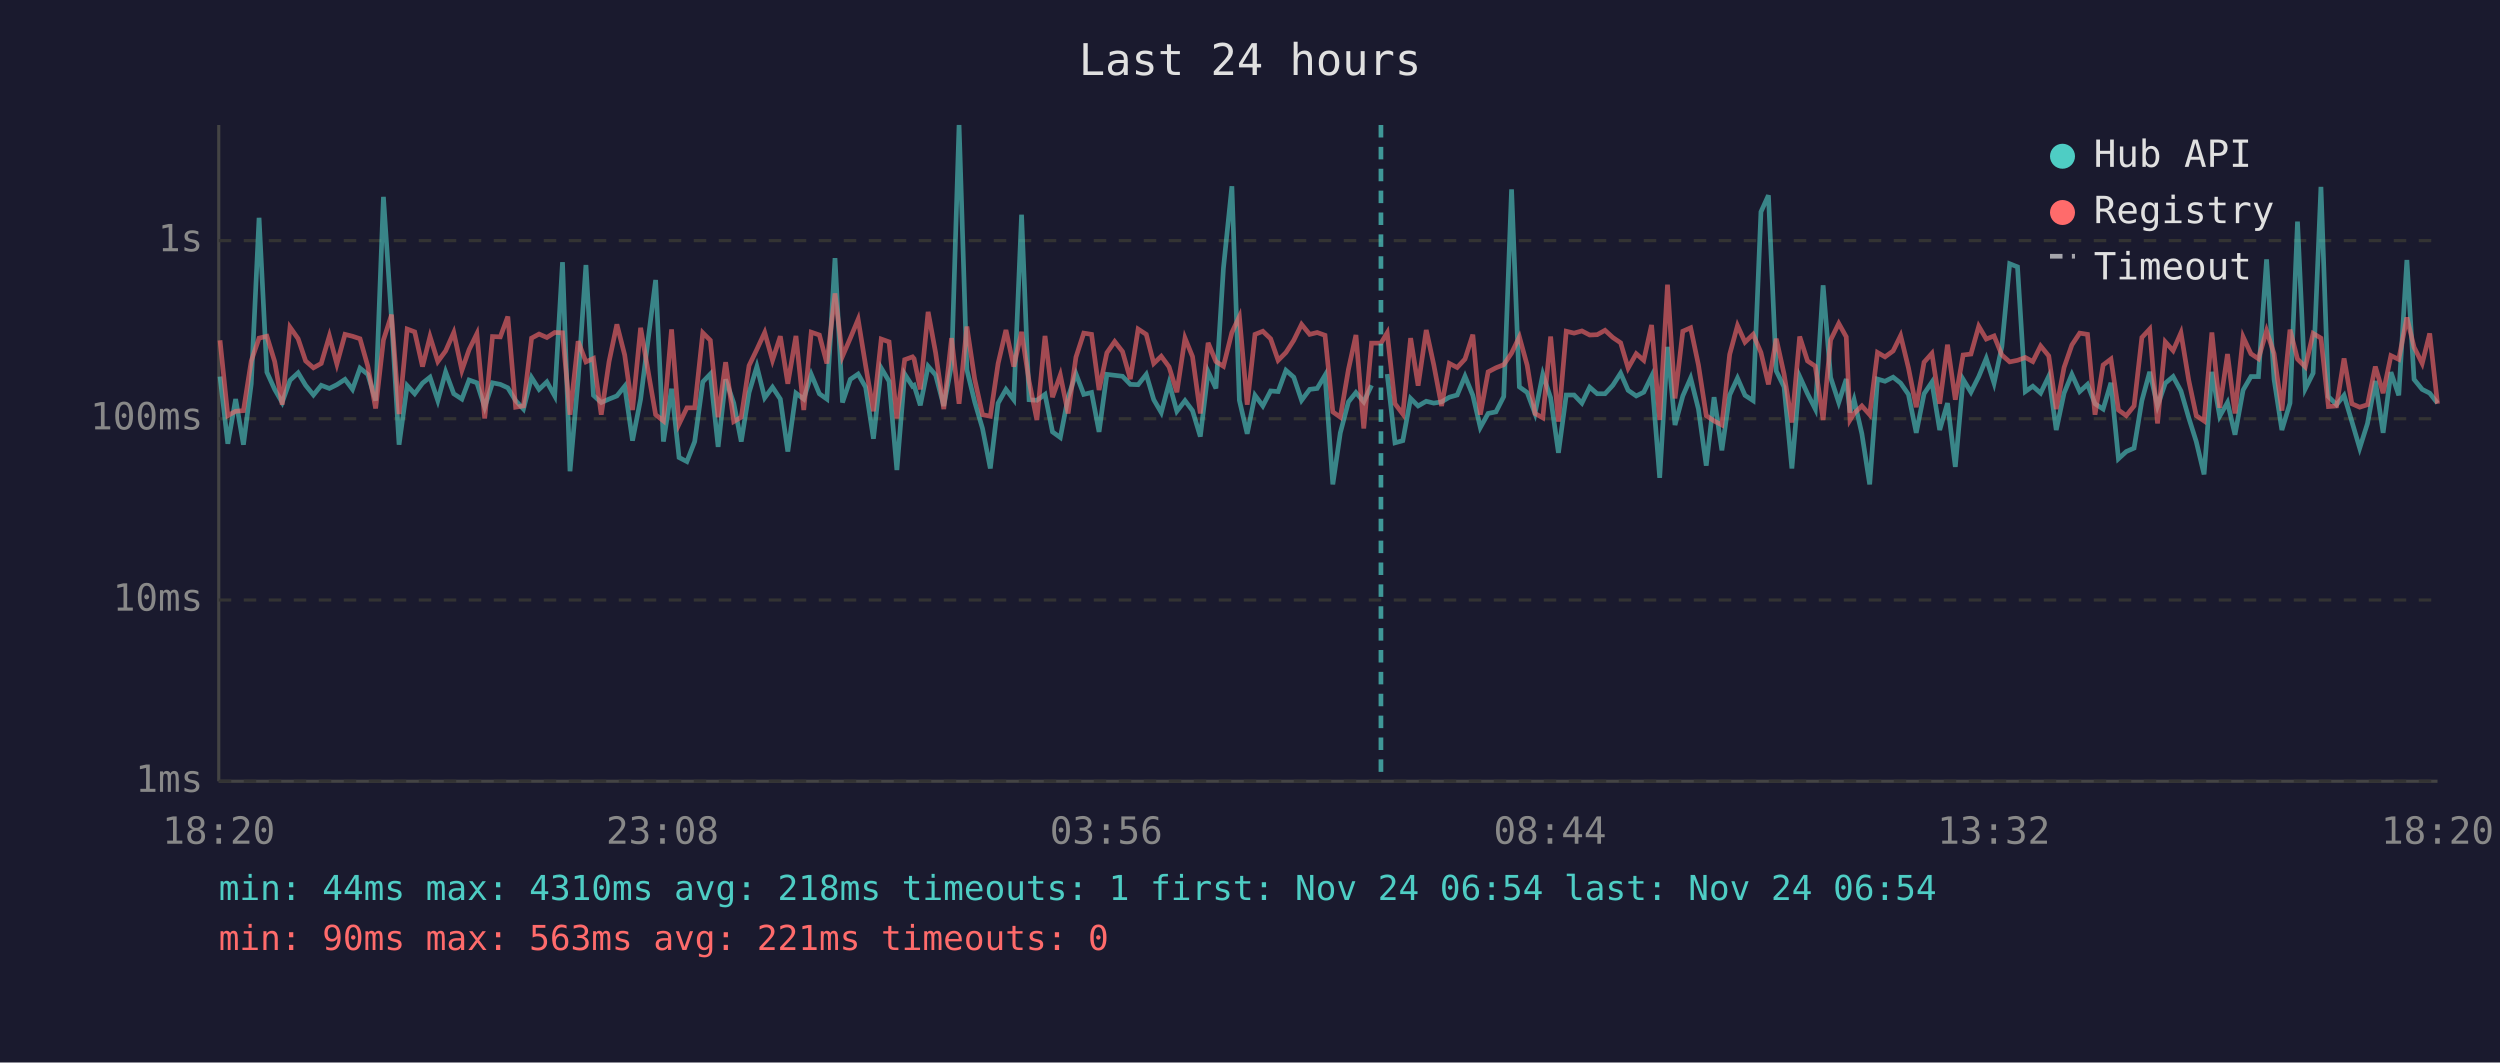
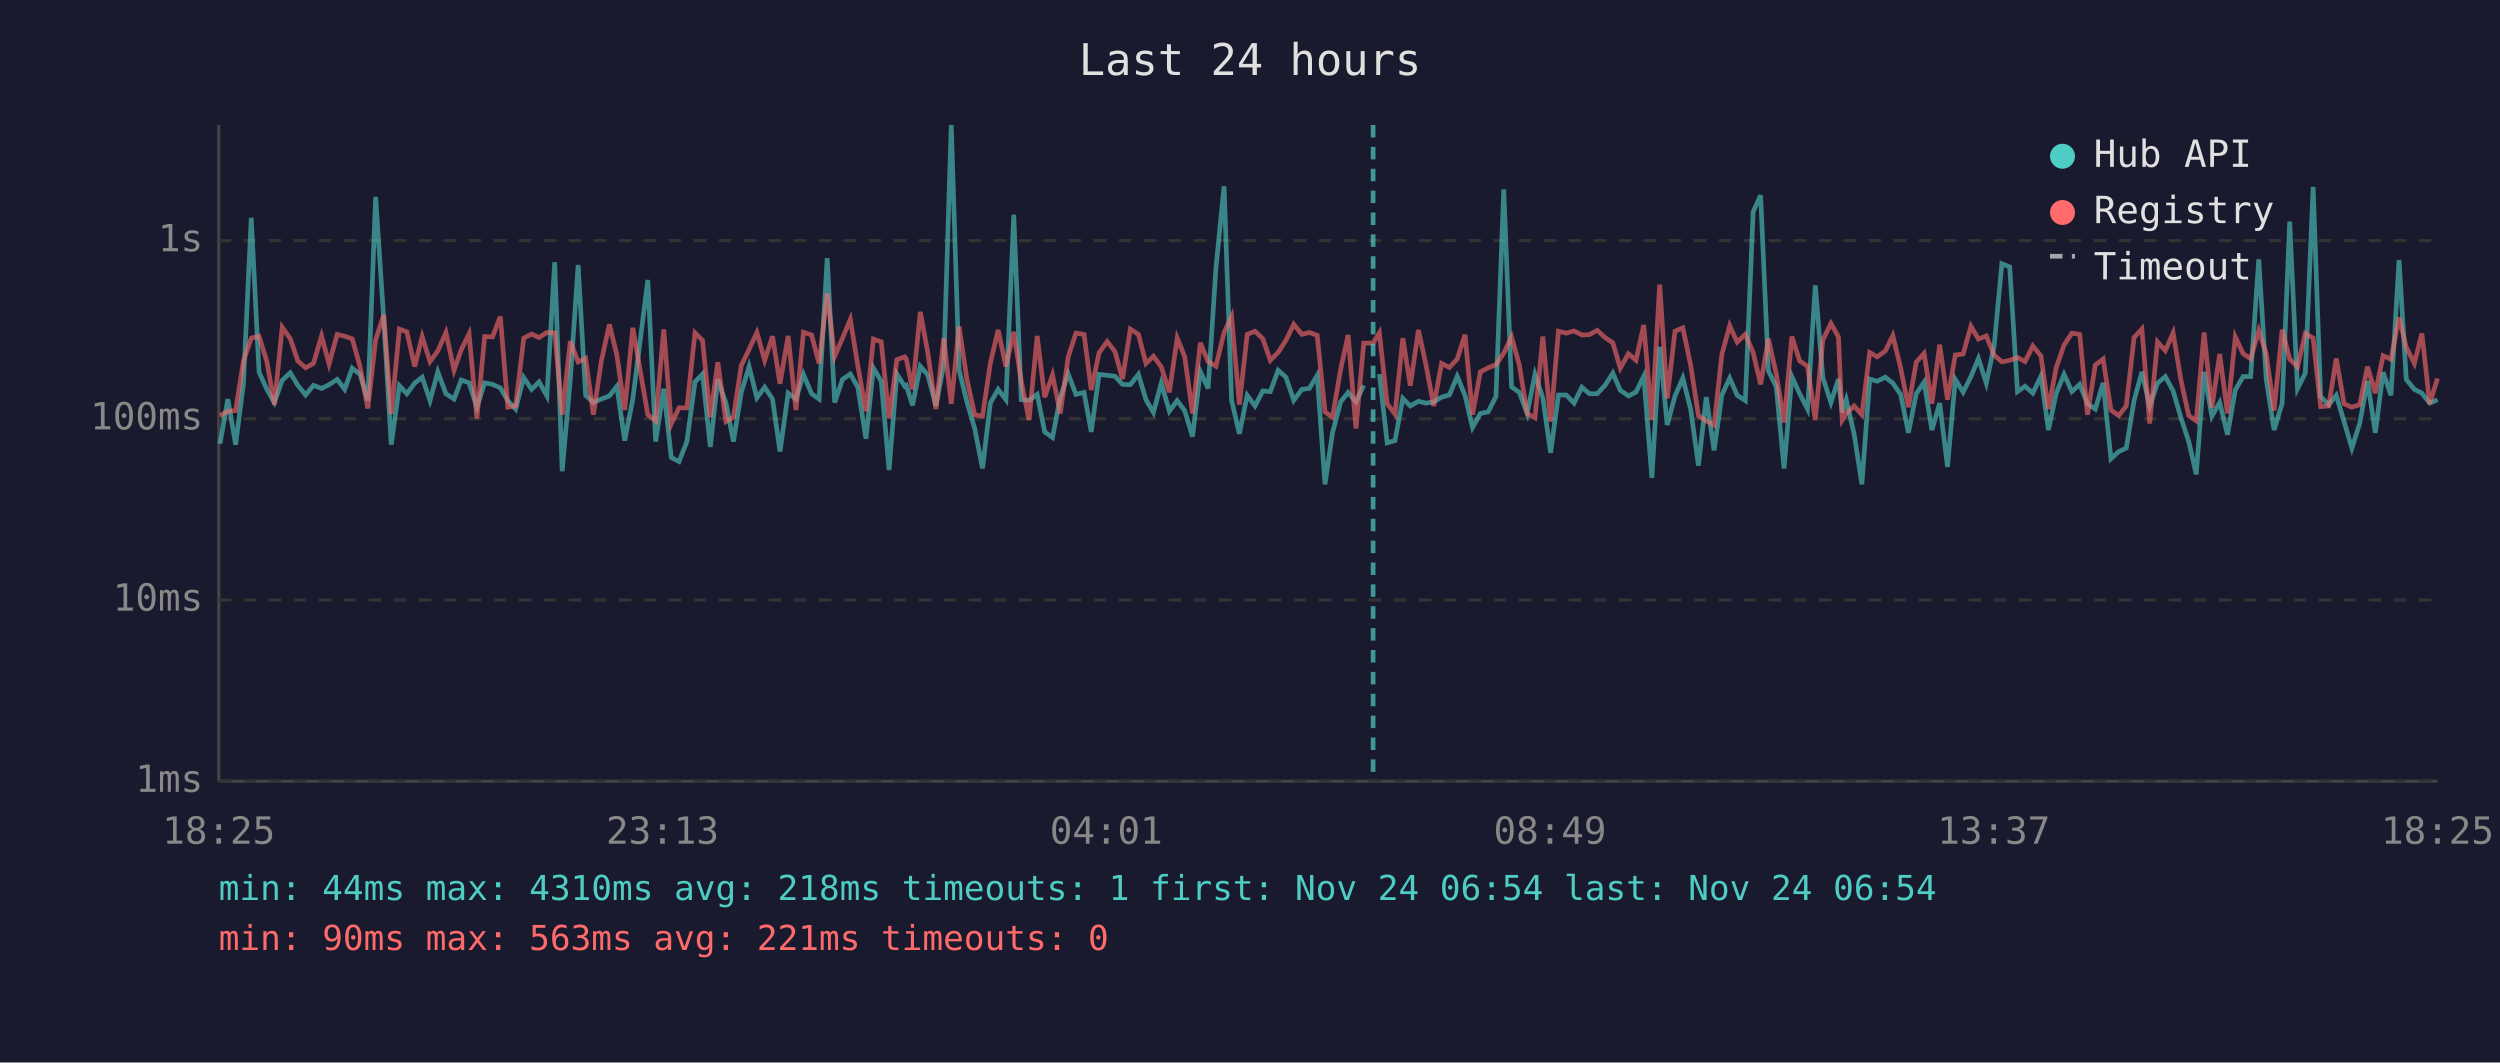
<svg xmlns="http://www.w3.org/2000/svg" viewBox="0 0 800 340" font-family="monospace" font-size="12">
  <rect width="800" height="340" fill="#1a1a2e" />
  <text x="400" y="24" fill="#e0e0e0" font-size="14" text-anchor="middle">Last 24 hours</text>
  <line x1="70" y1="40" x2="70" y2="250" stroke="#444" stroke-width="1" />
  <line x1="70" y1="250" x2="780" y2="250" stroke="#444" stroke-width="1" />
  <line x1="70" y1="250" x2="780" y2="250" stroke="#333" stroke-width="1" stroke-dasharray="4" />
  <text x="65" y="250" fill="#888" text-anchor="end" dominant-baseline="middle">1ms</text>
  <line x1="70" y1="192" x2="780" y2="192" stroke="#333" stroke-width="1" stroke-dasharray="4" />
  <text x="65" y="192" fill="#888" text-anchor="end" dominant-baseline="middle">10ms</text>
  <line x1="70" y1="134" x2="780" y2="134" stroke="#333" stroke-width="1" stroke-dasharray="4" />
  <text x="65" y="134" fill="#888" text-anchor="end" dominant-baseline="middle">100ms</text>
  <line x1="70" y1="77" x2="780" y2="77" stroke="#333" stroke-width="1" stroke-dasharray="4" />
  <text x="65" y="77" fill="#888" text-anchor="end" dominant-baseline="middle">1s</text>
-   <text x="70" y="270" fill="#888" text-anchor="middle">18:20</text>
-   <text x="212" y="270" fill="#888" text-anchor="middle">23:08</text>
-   <text x="354" y="270" fill="#888" text-anchor="middle">03:56</text>
-   <text x="496" y="270" fill="#888" text-anchor="middle">08:44</text>
-   <text x="638" y="270" fill="#888" text-anchor="middle">13:32</text>
-   <text x="780" y="270" fill="#888" text-anchor="middle">18:20</text>
-   <polyline points="70.4,120.5 72.9,142.0 75.4,127.7 77.9,142.3 80.4,122.8 82.9,69.7 85.4,119.1 87.9,124.6 90.3,128.8 92.8,121.7 95.4,119.3 97.8,123.3 100.3,126.4 102.8,123.3 105.4,124.3 107.8,123.1 110.4,121.4 112.8,124.6 115.2,117.8 117.7,119.8 120.2,128.2 122.7,63.0 125.3,102.2 127.7,142.3 130.3,123.4 132.7,126.0 135.2,122.6 137.6,120.7 140.1,128.2 142.6,119.0 145.2,126.0 147.8,127.7 150.1,121.6 152.6,122.5 155.1,130.3 157.6,122.5 160.1,123.0 162.5,124.1 165.0,128.2 167.5,130.9 170.1,120.8 172.5,124.6 175.0,122.2 177.5,126.7 180.0,83.9 182.4,150.8 185.0,121.4 187.5,84.8 189.9,126.5 192.4,128.8 194.9,127.7 197.4,126.7 199.9,123.6 202.4,141.0 205.0,127.7 209.8,89.6 212.3,141.3 214.9,124.4 217.3,146.4 219.8,147.7 222.3,141.3 224.9,122.2 227.3,119.7 229.8,143.0 232.2,121.4 234.8,129.0 237.2,141.3 239.7,125.6 242.2,117.3 244.7,127.3 247.2,123.9 249.7,127.7 252.1,144.5 254.7,125.8 257.2,127.7 259.6,119.8 262.2,126.0 264.6,127.7 267.2,82.6 269.6,128.8 272.1,121.4 274.6,119.7 277.0,123.9 279.5,140.4 282.0,117.8 284.5,122.0 287.0,150.4 289.5,119.7 292.0,123.6 292.5,123.3 294.5,129.7 297.0,117.2 299.4,120.0 302.0,129.9 304.5,116.7 306.9,40.0 309.4,118.3 311.9,128.6 314.4,137.1 316.9,149.9 319.4,129.0 321.9,124.6 324.4,127.9 326.9,68.7 329.3,127.9 331.8,128.1 334.4,126.2 336.8,138.2 339.3,140.0 341.8,127.1 344.3,119.6 346.8,126.2 349.3,125.6 351.7,138.2 354.2,119.8 356.7,120.1 359.2,120.4 361.7,123.0 364.2,123.1 366.8,119.8 369.2,127.9 371.6,132.0 374.1,122.6 376.6,131.6 379.2,128.2 381.6,131.4 384.1,139.7 386.6,118.9 389.1,124.3 391.5,85.8 394.2,59.6 396.6,128.1 399.1,138.8 401.6,126.5 404.1,129.9 406.6,125.1 409.0,125.3 411.5,118.5 414.0,120.7 416.5,128.1 419.1,124.6 421.5,124.3 424.0,120.1 426.5,155.0 428.9,138.5 431.5,128.6 433.9,125.6 436.4,128.6 438.9,123.3" fill="none" stroke="#4ecdc4" stroke-width="1.5" opacity="0.6" />
-   <polyline points="443.9,119.7 446.4,141.7 448.9,141.0 451.4,127.5 453.8,129.9 456.4,128.4 458.8,129.0 461.3,128.6 463.8,127.1 466.3,126.4 468.8,120.4 471.3,126.5 473.7,136.8 476.2,132.3 478.7,131.8 481.2,126.9 483.7,60.6 486.2,123.8 488.7,125.6 491.2,132.3 493.7,119.8 496.2,127.3 498.7,144.9 501.2,126.4 503.7,126.4 506.2,129.0 508.7,123.9 511.1,126.0 513.6,126.0 516.1,123.3 518.6,119.4 521.0,124.9 523.6,126.7 526.0,125.5 528.5,120.4 531.1,152.9 533.6,111.0 536.0,136.0 538.5,126.7 541.0,121.0 543.5,130.9 546.0,149.0 548.5,127.1 551.0,144.1 553.5,126.4 556.0,121.0 558.4,126.5 561.0,128.2 563.5,67.8 565.9,62.5 568.4,118.7 570.9,123.8 573.4,149.9 575.9,120.5 578.4,126.0 580.9,130.9 583.4,91.3 585.8,120.8 588.4,128.8 590.8,121.3 592.0,132.0 593.3,127.9 595.8,138.8 598.3,155.0 600.8,121.3 603.2,122.0 605.8,120.7 608.2,122.6 610.7,126.2 613.2,138.5 615.7,126.0 618.2,122.3 620.7,137.6 623.2,129.0 625.7,149.4 628.2,121.4 630.7,125.5 633.2,120.5 635.6,114.7 638.1,122.6 640.6,110.9 643.1,84.4 645.6,85.4 648.1,125.3 650.5,123.6 653.0,125.8 655.6,120.4 658.0,137.6 660.5,125.8 663.0,119.8 665.5,125.3 668.0,123.0 670.4,129.2 673.0,130.9 675.5,122.5 677.9,146.8 680.4,144.5 682.9,143.4 685.4,128.2 687.9,119.0 690.4,129.9 692.9,122.6 695.4,120.5 697.9,125.1 700.4,133.7 702.8,141.3 705.3,151.8 707.8,119.0 710.3,133.2 712.8,128.8 715.2,139.1 717.8,124.8 720.3,120.5 722.7,120.5 725.3,83.0 727.7,121.4 730.2,137.6 732.8,129.0 735.2,70.9 737.7,124.4 740.2,119.4 742.7,59.8 745.1,126.9 747.7,129.5 750.1,126.5 752.6,134.9 755.1,143.4 757.6,135.5 760.1,121.9 762.6,138.5 765.1,119.1 767.6,126.5 770.2,83.2 772.5,121.4 775.1,124.6 777.5,125.8 780.0,129.0" fill="none" stroke="#4ecdc4" stroke-width="1.5" opacity="0.6" />
-   <polyline points="70.4,108.9 72.9,133.0 75.4,131.6 77.9,131.4 80.4,115.5 82.9,108.2 85.4,107.6 87.9,115.7 90.3,129.5 92.8,104.7 95.4,108.4 97.8,115.5 100.3,117.7 102.8,116.3 105.4,107.5 107.8,116.5 110.4,107.0 112.8,107.6 115.2,108.4 117.7,117.2 120.2,130.7 122.7,108.8 125.3,100.7 127.7,132.5 130.3,105.3 132.7,106.2 135.2,117.3 137.6,107.7 140.1,115.7 142.6,112.3 145.2,106.4 147.8,118.5 150.1,111.9 152.6,106.8 155.1,133.9 157.6,107.7 160.1,107.8 162.5,101.3 165.0,130.3 167.5,129.9 170.1,108.2 172.5,106.9 175.0,108.0 177.5,106.4 180.0,106.5 182.4,132.7 185.0,109.2 187.5,115.8 189.9,114.7 192.4,132.7 194.9,115.7 197.4,103.8 199.9,113.6 202.4,131.2 205.0,104.9 209.8,132.7 212.3,134.7 214.9,105.4 217.3,135.7 219.8,130.5 222.3,130.5 224.9,106.5 227.3,108.9 229.8,133.5 232.2,115.9 234.8,134.9 237.2,133.5 239.7,117.0 242.2,111.8 244.7,106.4 247.2,115.3 249.7,107.6 252.1,122.8 254.7,107.5 257.2,131.2 259.6,106.3 262.2,107.2 264.6,116.3 267.2,93.9 269.6,114.0 272.1,108.2 274.6,102.2 277.0,117.0 279.5,131.6 282.0,108.5 284.5,109.4 287.0,133.9 289.5,115.1 292.0,114.2 292.5,114.8 294.5,124.6 297.0,99.8 299.4,112.9 302.0,130.9 304.5,108.2 306.9,129.2 309.4,104.5 311.9,121.3 314.4,132.7 316.9,133.2 319.4,116.3 321.9,105.6 324.4,117.3 326.9,106.2 329.3,122.0 331.8,134.4 334.4,107.5 336.8,127.1 339.3,120.0 341.8,132.3 344.3,114.3 346.8,106.6 349.3,107.0 351.7,124.8 354.2,112.9 356.7,109.3 359.2,112.5 361.7,121.3 364.2,105.3 366.8,107.0 369.2,116.3 371.6,114.0 374.1,117.4 376.6,125.5 379.2,108.2 381.6,114.1 384.1,132.3 386.6,109.7 389.1,115.7 391.5,117.2 394.2,106.4 396.6,101.3 399.1,129.5 401.6,107.0 404.1,106.0 406.6,108.4 409.0,115.3 411.5,112.8 414.0,108.9 416.5,103.8 419.1,107.0 421.5,106.4 424.0,107.3 426.5,131.8 428.9,133.5 431.5,118.2 433.9,107.2 436.4,137.1 438.9,109.8 441.9,109.8 443.9,106.5 446.4,129.2 448.9,132.5 451.4,108.2 453.8,123.4 456.4,105.6 458.8,116.7 461.3,129.9 463.8,116.3 466.3,117.6 468.8,114.9 471.3,107.1 473.7,132.7 476.2,119.0 478.7,117.7 481.2,116.7 483.7,113.0 486.2,107.8 488.7,116.9 491.2,132.3 493.7,133.7 496.2,107.7 498.7,134.9 501.2,106.0 503.7,106.6 506.2,105.9 508.7,107.2 511.1,107.1 513.6,105.7 516.1,108.0 518.6,109.7 521.0,117.8 523.6,113.2 526.0,115.3 528.5,104.0 531.1,134.4 533.6,91.1 536.0,127.5 538.5,106.0 541.0,104.9 543.5,116.8 546.0,133.0 548.5,134.7 551.0,136.0 553.5,113.4 556.0,104.2 558.4,109.5 561.0,107.0 563.5,112.8 565.9,123.0 568.4,108.4 570.9,119.7 573.4,135.2 575.9,107.7 578.4,115.5 580.9,117.2 583.4,134.4 585.8,108.8 588.4,103.5 590.8,107.8 592.0,134.4 593.3,132.3 595.8,129.9 598.3,132.7 600.8,112.8 603.2,114.2 605.8,112.3 608.2,107.4 610.7,117.7 613.2,130.3 615.7,115.9 618.2,113.1 620.7,129.2 623.2,110.3 625.7,127.9 628.2,113.6 630.7,113.3 633.2,104.4 635.6,108.5 638.1,107.5 640.6,113.6 643.1,115.8 645.6,115.3 648.1,114.4 650.5,115.7 653.0,110.7 655.6,113.9 658.0,130.9 660.5,117.6 663.0,110.4 665.5,106.6 668.0,107.0 670.4,132.7 673.0,116.8 675.5,114.9 677.9,131.2 680.4,133.0 682.9,129.9 685.4,108.0 687.9,105.3 690.4,135.5 692.9,109.4 695.4,112.2 697.9,106.5 700.4,121.7 702.8,133.0 705.3,134.7 707.8,106.4 710.3,130.5 712.8,113.3 715.2,132.3 717.8,107.8 720.3,113.2 722.7,114.8 725.3,105.8 727.7,113.2 730.2,131.4 732.8,105.5 735.2,114.9 737.7,117.4 740.2,106.7 742.7,108.2 745.1,130.1 747.7,129.9 750.1,114.7 752.6,129.2 755.1,130.3 757.6,129.5 760.1,117.3 762.6,125.8 765.1,113.8 767.6,115.0 770.2,101.6 772.5,111.1 775.1,116.3 777.5,106.7 780.0,129.2" fill="none" stroke="#ff6b6b" stroke-width="1.5" opacity="0.6" />
-   <line x1="441.9" y1="40" x2="441.9" y2="250" stroke="#4ecdc4" stroke-width="1.5" stroke-dasharray="4,3" opacity="0.7" />
+   <text x="70" y="270" fill="#888" text-anchor="middle">18:25</text>
+   <text x="212" y="270" fill="#888" text-anchor="middle">23:13</text>
+   <text x="354" y="270" fill="#888" text-anchor="middle">04:01</text>
+   <text x="496" y="270" fill="#888" text-anchor="middle">08:49</text>
+   <text x="638" y="270" fill="#888" text-anchor="middle">13:37</text>
+   <text x="780" y="270" fill="#888" text-anchor="middle">18:25</text>
+   <polyline points="70.4,142.0 72.9,127.7 75.4,142.3 77.9,122.8 80.4,69.7 82.9,119.1 85.4,124.6 87.8,128.8 90.3,121.7 92.9,119.3 95.3,123.3 97.8,126.4 100.3,123.3 102.9,124.3 105.3,123.1 107.9,121.4 110.3,124.6 112.7,117.8 115.2,119.8 117.7,128.2 120.2,63.0 122.8,102.2 125.2,142.3 127.8,123.4 130.2,126.0 132.7,122.6 135.1,120.7 137.6,128.2 140.1,119.0 142.7,126.0 145.3,127.7 147.6,121.6 150.1,122.5 152.6,130.3 155.1,122.5 157.6,123.0 160.1,124.1 162.5,128.2 165.0,130.9 167.6,120.8 170.1,124.6 172.5,122.2 175.0,126.7 177.5,83.9 179.9,150.8 182.5,121.4 185.0,84.8 187.4,126.5 189.9,128.8 192.4,127.7 195.0,126.7 197.4,123.6 199.9,141.0 202.5,127.7 207.3,89.6 209.8,141.3 212.4,124.4 214.8,146.4 217.3,147.7 219.8,141.3 222.4,122.2 224.8,119.7 227.3,143.0 229.7,121.4 232.3,129.0 234.7,141.3 237.2,125.6 239.7,117.3 242.2,127.3 244.7,123.9 247.2,127.7 249.6,144.5 252.2,125.8 254.7,127.7 257.1,119.8 259.7,126.0 262.1,127.7 264.7,82.6 267.1,128.8 269.6,121.4 272.1,119.7 274.5,123.9 277.1,140.4 279.5,117.8 282.0,122.0 284.5,150.4 287.0,119.7 289.5,123.6 290.0,123.3 292.0,129.7 294.5,117.2 296.9,120.0 299.5,129.9 302.0,116.7 304.4,40.0 306.9,118.3 309.4,128.6 311.9,137.1 314.4,149.9 316.9,129.0 319.4,124.6 321.9,127.9 324.4,68.7 326.8,127.9 329.3,128.1 331.9,126.2 334.3,138.2 336.8,140.0 339.3,127.1 341.8,119.6 344.3,126.2 346.9,125.6 349.2,138.2 351.7,119.8 354.3,120.1 356.8,120.4 359.2,123.0 361.7,123.1 364.3,119.8 366.7,127.9 369.1,132.0 371.6,122.6 374.2,131.6 376.7,128.2 379.1,131.4 381.6,139.7 384.1,118.9 386.6,124.3 389.1,85.8 391.7,59.6 394.1,128.1 396.6,138.8 399.1,126.5 401.6,129.9 404.1,125.1 406.5,125.3 409.0,118.5 411.5,120.7 414.0,128.1 416.6,124.6 419.0,124.3 421.5,120.1 424.0,155.0 426.4,138.5 429.0,128.6 431.4,125.6 433.9,128.6 436.4,123.3" fill="none" stroke="#4ecdc4" stroke-width="1.5" opacity="0.6" />
+   <polyline points="441.4,119.7 443.9,141.7 446.4,141.0 448.9,127.5 451.3,129.9 453.9,128.4 456.3,129.0 458.8,128.6 461.3,127.1 463.8,126.4 466.3,120.4 468.8,126.5 471.2,136.8 473.7,132.3 476.2,131.8 478.7,126.9 481.2,60.6 483.7,123.8 486.2,125.6 488.7,132.3 491.2,119.8 493.7,127.3 496.2,144.9 498.7,126.4 501.2,126.4 503.7,129.0 506.2,123.9 508.6,126.0 511.1,126.0 513.6,123.3 516.1,119.4 518.5,124.9 521.1,126.7 523.5,125.5 526.0,120.4 528.6,152.9 531.1,111.0 533.5,136.0 536.0,126.7 538.5,121.0 541.0,130.9 543.5,149.0 546.0,127.1 548.5,144.1 551.0,126.4 553.5,121.0 555.9,126.5 558.5,128.2 561.0,67.8 563.4,62.5 565.9,118.7 568.4,123.8 570.9,149.9 573.4,120.5 575.9,126.0 578.4,130.9 580.9,91.3 583.3,120.8 585.9,128.8 588.3,121.3 589.5,132.0 590.8,127.9 593.3,138.8 595.8,155.0 598.3,121.3 600.7,122.0 603.3,120.7 605.7,122.6 608.2,126.2 610.7,138.5 613.2,126.0 615.7,122.3 618.2,137.6 620.7,129.0 623.2,149.4 625.7,121.4 628.2,125.5 630.7,120.5 633.1,114.7 635.6,122.6 638.1,110.9 640.6,84.4 643.1,85.4 645.6,125.3 648.0,123.6 650.5,125.8 653.1,120.4 655.5,137.6 658.0,125.8 660.5,119.8 663.0,125.3 665.5,123.0 668.0,129.2 670.5,130.9 673.0,122.5 675.5,146.8 678.0,144.5 680.4,143.4 682.9,128.2 685.4,119.0 687.9,129.9 690.4,122.6 692.9,120.5 695.4,125.1 697.9,133.7 700.4,141.3 702.8,151.8 705.3,119.0 707.8,133.2 710.3,128.8 712.8,139.1 715.3,124.8 717.8,120.5 720.2,120.5 722.8,83.0 725.2,121.4 727.7,137.6 730.3,129.0 732.7,70.9 735.2,124.4 737.7,119.4 740.2,59.8 742.6,126.9 745.2,129.5 747.6,126.5 750.1,134.9 752.6,143.4 755.1,135.5 757.6,121.9 760.1,138.5 762.6,119.1 765.1,126.5 767.7,83.2 770.0,121.4 772.6,124.6 775.0,125.8 777.5,129.0 780.0,127.9" fill="none" stroke="#4ecdc4" stroke-width="1.5" opacity="0.6" />
+   <polyline points="70.4,133.0 72.9,131.6 75.4,131.4 77.9,115.5 80.4,108.2 82.9,107.6 85.4,115.7 87.8,129.5 90.3,104.7 92.9,108.4 95.3,115.5 97.8,117.7 100.3,116.3 102.9,107.5 105.3,116.5 107.9,107.0 110.3,107.6 112.7,108.4 115.2,117.2 117.7,130.7 120.2,108.8 122.8,100.7 125.2,132.5 127.8,105.3 130.2,106.2 132.7,117.3 135.1,107.7 137.6,115.7 140.1,112.3 142.7,106.4 145.3,118.5 147.6,111.9 150.1,106.8 152.6,133.9 155.1,107.7 157.6,107.8 160.1,101.3 162.5,130.3 165.0,129.9 167.6,108.2 170.1,106.9 172.5,108.0 175.0,106.4 177.5,106.5 179.9,132.7 182.5,109.2 185.0,115.8 187.4,114.7 189.9,132.7 192.4,115.7 195.0,103.8 197.4,113.6 199.9,131.2 202.5,104.9 207.3,132.7 209.8,134.7 212.4,105.4 214.8,135.7 217.3,130.5 219.8,130.5 222.4,106.5 224.8,108.9 227.3,133.5 229.7,115.9 232.3,134.9 234.7,133.5 237.2,117.0 239.7,111.8 242.2,106.4 244.7,115.3 247.2,107.6 249.6,122.8 252.2,107.5 254.7,131.2 257.1,106.3 259.7,107.2 262.1,116.3 264.7,93.9 267.1,114.0 269.6,108.2 272.1,102.2 274.5,117.0 277.1,131.6 279.5,108.5 282.0,109.4 284.5,133.9 287.0,115.1 289.5,114.2 290.0,114.8 292.0,124.6 294.5,99.8 296.9,112.9 299.5,130.9 302.0,108.2 304.4,129.2 306.9,104.5 309.4,121.3 311.9,132.7 314.4,133.2 316.9,116.3 319.4,105.6 321.9,117.3 324.4,106.2 326.8,122.0 329.3,134.4 331.9,107.5 334.3,127.1 336.8,120.0 339.3,132.3 341.8,114.3 344.3,106.6 346.9,107.0 349.2,124.8 351.7,112.9 354.3,109.3 356.8,112.5 359.2,121.3 361.7,105.3 364.3,107.0 366.7,116.3 369.1,114.0 371.6,117.4 374.2,125.5 376.7,108.2 379.1,114.1 381.6,132.3 384.1,109.7 386.6,115.7 389.1,117.2 391.7,106.4 394.1,101.3 396.6,129.5 399.1,107.0 401.6,106.0 404.1,108.4 406.5,115.3 409.0,112.8 411.5,108.9 414.0,103.8 416.6,107.0 419.0,106.4 421.5,107.3 424.0,131.8 426.4,133.5 429.0,118.2 431.4,107.2 433.9,137.1 436.4,109.8 439.4,109.8 441.4,106.5 443.9,129.2 446.4,132.5 448.9,108.2 451.3,123.4 453.9,105.6 456.3,116.7 458.8,129.9 461.3,116.3 463.8,117.6 466.3,114.9 468.8,107.1 471.2,132.7 473.7,119.0 476.2,117.7 478.7,116.7 481.2,113.0 483.7,107.8 486.2,116.9 488.7,132.3 491.2,133.7 493.7,107.7 496.2,134.9 498.7,106.0 501.2,106.6 503.7,105.9 506.2,107.2 508.6,107.1 511.1,105.7 513.6,108.0 516.1,109.7 518.5,117.8 521.1,113.2 523.5,115.3 526.0,104.0 528.6,134.4 531.1,91.1 533.5,127.5 536.0,106.0 538.5,104.9 541.0,116.8 543.5,133.0 546.0,134.7 548.5,136.0 551.0,113.4 553.5,104.2 555.9,109.5 558.5,107.0 561.0,112.8 563.4,123.0 565.9,108.4 568.4,119.7 570.9,135.2 573.4,107.7 575.9,115.5 578.4,117.2 580.9,134.4 583.3,108.8 585.9,103.5 588.3,107.8 589.5,134.4 590.8,132.3 593.3,129.9 595.8,132.7 598.3,112.8 600.7,114.2 603.3,112.3 605.7,107.4 608.2,117.7 610.7,130.3 613.2,115.9 615.7,113.1 618.2,129.2 620.7,110.3 623.2,127.9 625.7,113.6 628.2,113.3 630.7,104.4 633.1,108.5 635.6,107.5 638.1,113.6 640.6,115.8 643.1,115.3 645.6,114.4 648.0,115.7 650.5,110.7 653.1,113.9 655.5,130.9 658.0,117.6 660.5,110.4 663.0,106.6 665.5,107.0 668.0,132.7 670.5,116.8 673.0,114.9 675.5,131.2 678.0,133.0 680.4,129.9 682.9,108.0 685.4,105.3 687.9,135.5 690.4,109.4 692.9,112.2 695.4,106.5 697.9,121.7 700.4,133.0 702.8,134.7 705.3,106.4 707.8,130.5 710.3,113.3 712.8,132.3 715.3,107.8 717.8,113.2 720.2,114.8 722.8,105.8 725.2,113.2 727.7,131.4 730.3,105.5 732.7,114.9 735.2,117.4 737.7,106.7 740.2,108.2 742.6,130.1 745.2,129.9 747.6,114.7 750.1,129.2 752.6,130.3 755.1,129.5 757.6,117.3 760.1,125.8 762.6,113.8 765.1,115.0 767.7,101.6 770.0,111.1 772.6,116.3 775.0,106.7 777.5,129.2 780.0,121.1" fill="none" stroke="#ff6b6b" stroke-width="1.5" opacity="0.6" />
+   <line x1="439.4" y1="40" x2="439.4" y2="250" stroke="#4ecdc4" stroke-width="1.5" stroke-dasharray="4,3" opacity="0.7" />
  <circle cx="660" cy="50" r="4" fill="#4ecdc4" />
  <text x="670" y="50" fill="#e0e0e0" dominant-baseline="middle">Hub API</text>
  <circle cx="660" cy="68" r="4" fill="#ff6b6b" />
  <text x="670" y="68" fill="#e0e0e0" dominant-baseline="middle">Registry</text>
  <line x1="656" y1="82" x2="664" y2="82" stroke="#e0e0e0" stroke-width="1.5" stroke-dasharray="4,3" opacity="0.7" />
  <text x="670" y="86" fill="#e0e0e0" dominant-baseline="middle">Timeout</text>
  <text x="70" y="288" fill="#4ecdc4" font-size="11">min: 44ms  max: 4310ms  avg: 218ms  timeouts: 1  first: Nov 24 06:54  last: Nov 24 06:54</text>
  <text x="70" y="304" fill="#ff6b6b" font-size="11">min: 90ms  max: 563ms  avg: 221ms  timeouts: 0</text>
</svg>
